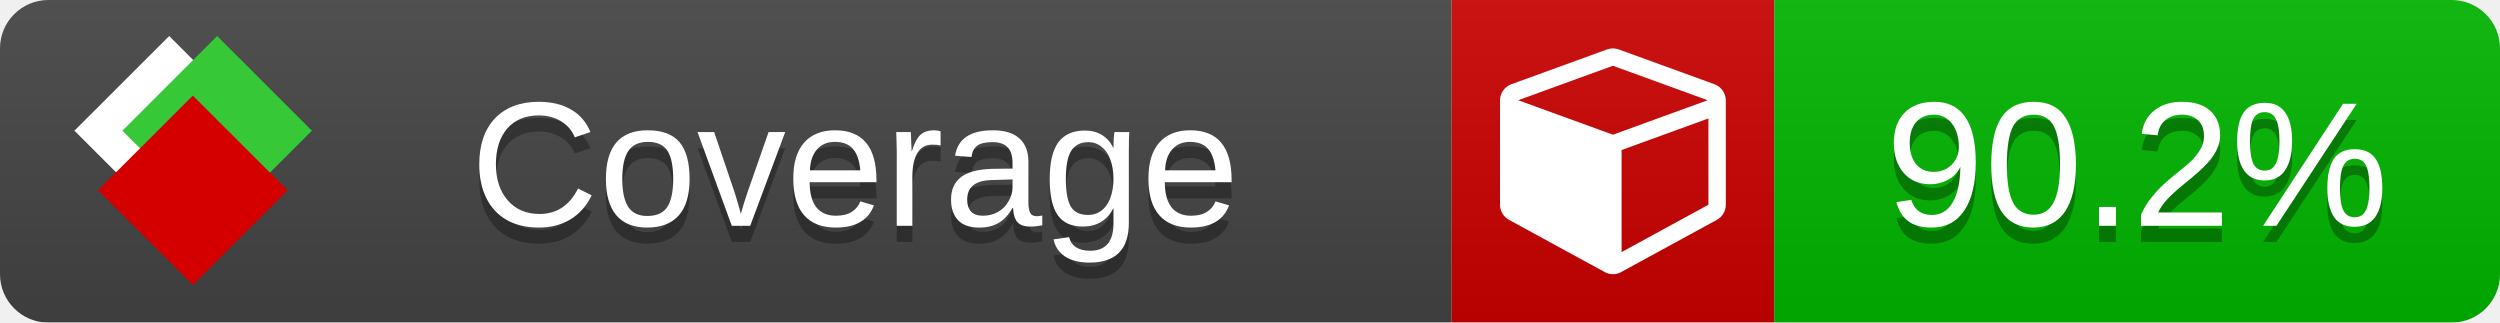
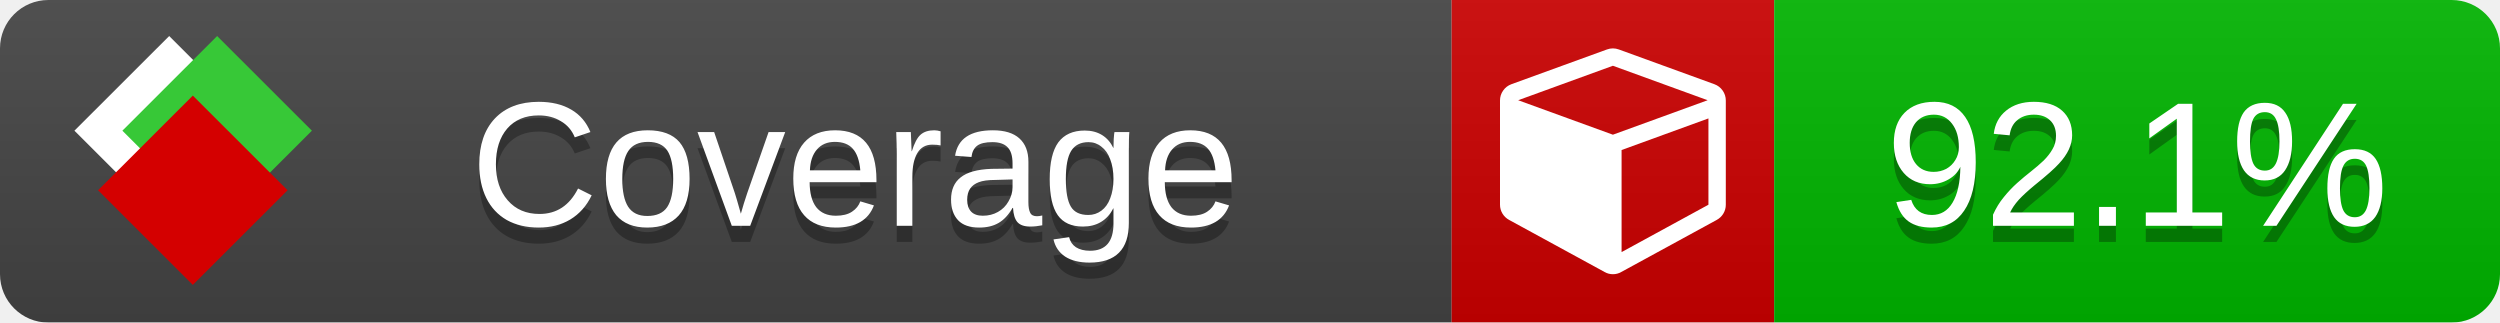
<svg xmlns="http://www.w3.org/2000/svg" xmlns:xlink="http://www.w3.org/1999/xlink" width="155" height="20">
  <style type="text/css">
          
            @keyframes fade1 {
                0% { visibility: visible; opacity: 1; }
               27% { visibility: visible; opacity: 1; }
               33% { visibility: hidden; opacity: 0; }
               60% { visibility: hidden; opacity: 0; }
               66% { visibility: hidden; opacity: 0; }
               93% { visibility: hidden; opacity: 0; }
              100% { visibility: visible; opacity: 1; }
            }
            @keyframes fade2 {
                0% { visibility: hidden; opacity: 0; }
               27% { visibility: hidden; opacity: 0; }
               33% { visibility: visible; opacity: 1; }
               60% { visibility: visible; opacity: 1; }
               66% { visibility: hidden; opacity: 0; }
               93% { visibility: hidden; opacity: 0; }
              100% { visibility: hidden; opacity: 0; }
            }
            @keyframes fade3 {
                0% { visibility: hidden; opacity: 0; }
               27% { visibility: hidden; opacity: 0; }
               33% { visibility: hidden; opacity: 0; }
               60% { visibility: hidden; opacity: 0; }
               66% { visibility: visible; opacity: 1; }
               93% { visibility: visible; opacity: 1; }
              100% { visibility: hidden; opacity: 0; }
            }
            .linecoverage {
                animation-duration: 15s;
                animation-name: fade1;
                animation-iteration-count: infinite;
            }
            .branchcoverage {
                animation-duration: 15s;
                animation-name: fade2;
                animation-iteration-count: infinite;
            }
            .methodcoverage {
                animation-duration: 15s;
                animation-name: fade3;
                animation-iteration-count: infinite;
            }
          
    </style>
  <defs>
    <linearGradient id="gradient" x2="0" y2="100%">
      <stop offset="0" stop-color="#bbb" stop-opacity=".1" />
      <stop offset="1" stop-opacity=".1" />
    </linearGradient>
    <linearGradient id="c">
      <stop offset="0" stop-color="#d40000" />
      <stop offset="1" stop-color="#ff2a2a" />
    </linearGradient>
    <linearGradient id="a">
      <stop offset="0" stop-color="#e0e0de" />
      <stop offset="1" stop-color="#fff" />
    </linearGradient>
    <linearGradient id="b">
      <stop offset="0" stop-color="#37c837" />
      <stop offset="1" stop-color="#217821" />
    </linearGradient>
    <linearGradient xlink:href="#a" id="e" x1="106.44" x2="69.96" y1="-11.96" y2="-46.84" gradientTransform="matrix(-.8426 -.00045 -.00045 -.8426 -94.27 -75.82)" gradientUnits="userSpaceOnUse" />
    <linearGradient xlink:href="#b" id="f" x1="56.19" x2="77.97" y1="-23.45" y2="10.62" gradientTransform="matrix(.8426 .00045 .00045 .8426 94.27 75.82)" gradientUnits="userSpaceOnUse" />
    <linearGradient xlink:href="#c" id="g" x1="79.98" x2="132.9" y1="10.79" y2="10.79" gradientTransform="matrix(.8426 .00045 .00045 .8426 94.27 75.82)" gradientUnits="userSpaceOnUse" />
    <mask id="mask">
      <rect width="155" height="20" rx="3" fill="#fff" />
    </mask>
    <g id="icon" transform="matrix(.04486 0 0 .04481 -.48 -.63)">
      <rect width="52.92" height="52.92" x="-109.72" y="-27.13" fill="url(#e)" transform="rotate(-135)" />
      <rect width="52.92" height="52.92" x="70.19" y="-39.18" fill="url(#f)" transform="rotate(45)" />
      <rect width="52.92" height="52.92" x="80.05" y="-15.74" fill="url(#g)" transform="rotate(45)" />
    </g>
  </defs>
  <g mask="url(#mask)">
    <rect x="0" y="0" width="90" height="20" fill="#444" />
    <rect x="90" y="0" width="20" height="20" fill="#c00" />
    <rect x="110" y="0" width="45" height="20" fill="#00B600" />
    <rect x="0" y="0" width="155" height="20" fill="url(#gradient)" />
  </g>
  <g>
    <path class="" fill="#fff" d="m 100.538,15.629 5.385,-2.936 v -5.351 l -5.385,1.96 z M 100,8.351 105.873,6.214 100,4.077 94.127,6.214 Z m 7,-2.12 v 6.462 q 0,0.294 -0.151,0.547 -0.151,0.252 -0.412,0.395 l -5.923,3.231 q -0.236,0.135 -0.513,0.135 -0.278,0 -0.513,-0.135 l -5.923,-3.231 Q 93.303,13.492 93.151,13.239 93,12.987 93,12.692 v -6.462 q 0,-0.337 0.194,-0.614 0.194,-0.278 0.513,-0.395 l 5.923,-2.154 q 0.185,-0.067 0.37,-0.067 0.185,0 0.37,0.067 l 5.923,2.154 q 0.32,0.118 0.513,0.395 Q 107,5.894 107,6.231 Z" />
  </g>
  <g fill="#fff" text-anchor="middle" font-family="Verdana,Arial,Geneva,sans-serif" font-size="11">
    <a xlink:href="https://github.com/danielpalme/ReportGenerator" target="_top">
      <use xlink:href="#icon" transform="translate(3,1) scale(3.5)" />
    </a>
    <text x="53" y="15" fill="#010101" fill-opacity=".3">Coverage</text>
    <text x="53" y="14" fill="#fff">Coverage</text>
-     <text class="" x="132.5" y="15" fill="#010101" fill-opacity=".3">90.2%</text>
-     <text class="" x="132.5" y="14">90.2%</text>
+     <text class="" x="132.5" y="15" fill="#010101" fill-opacity=".3">92.1%</text>
+     <text class="" x="132.5" y="14">92.1%</text>
  </g>
  <g>
    <rect class="" x="90" y="0" width="65" height="20" fill-opacity="0" />
  </g>
</svg>
